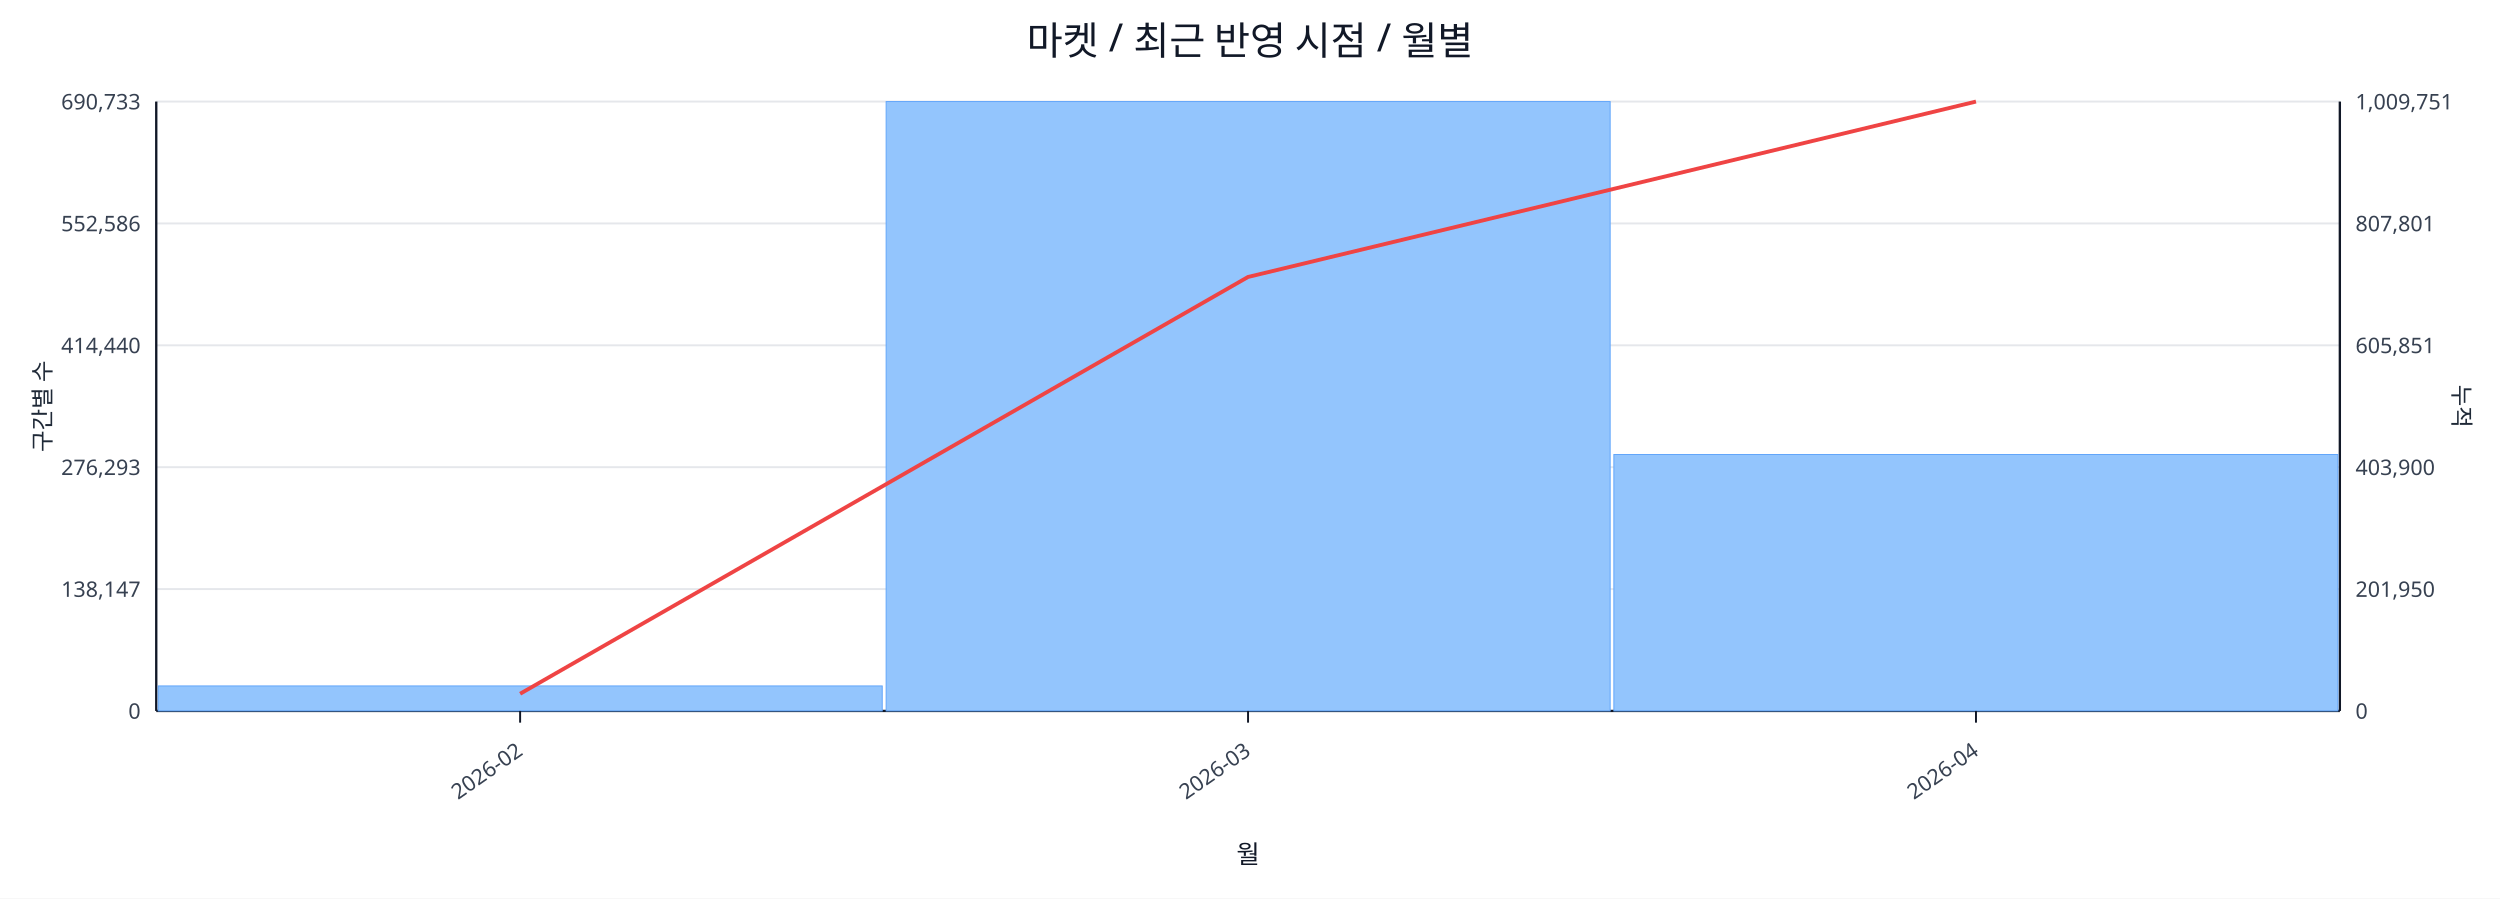
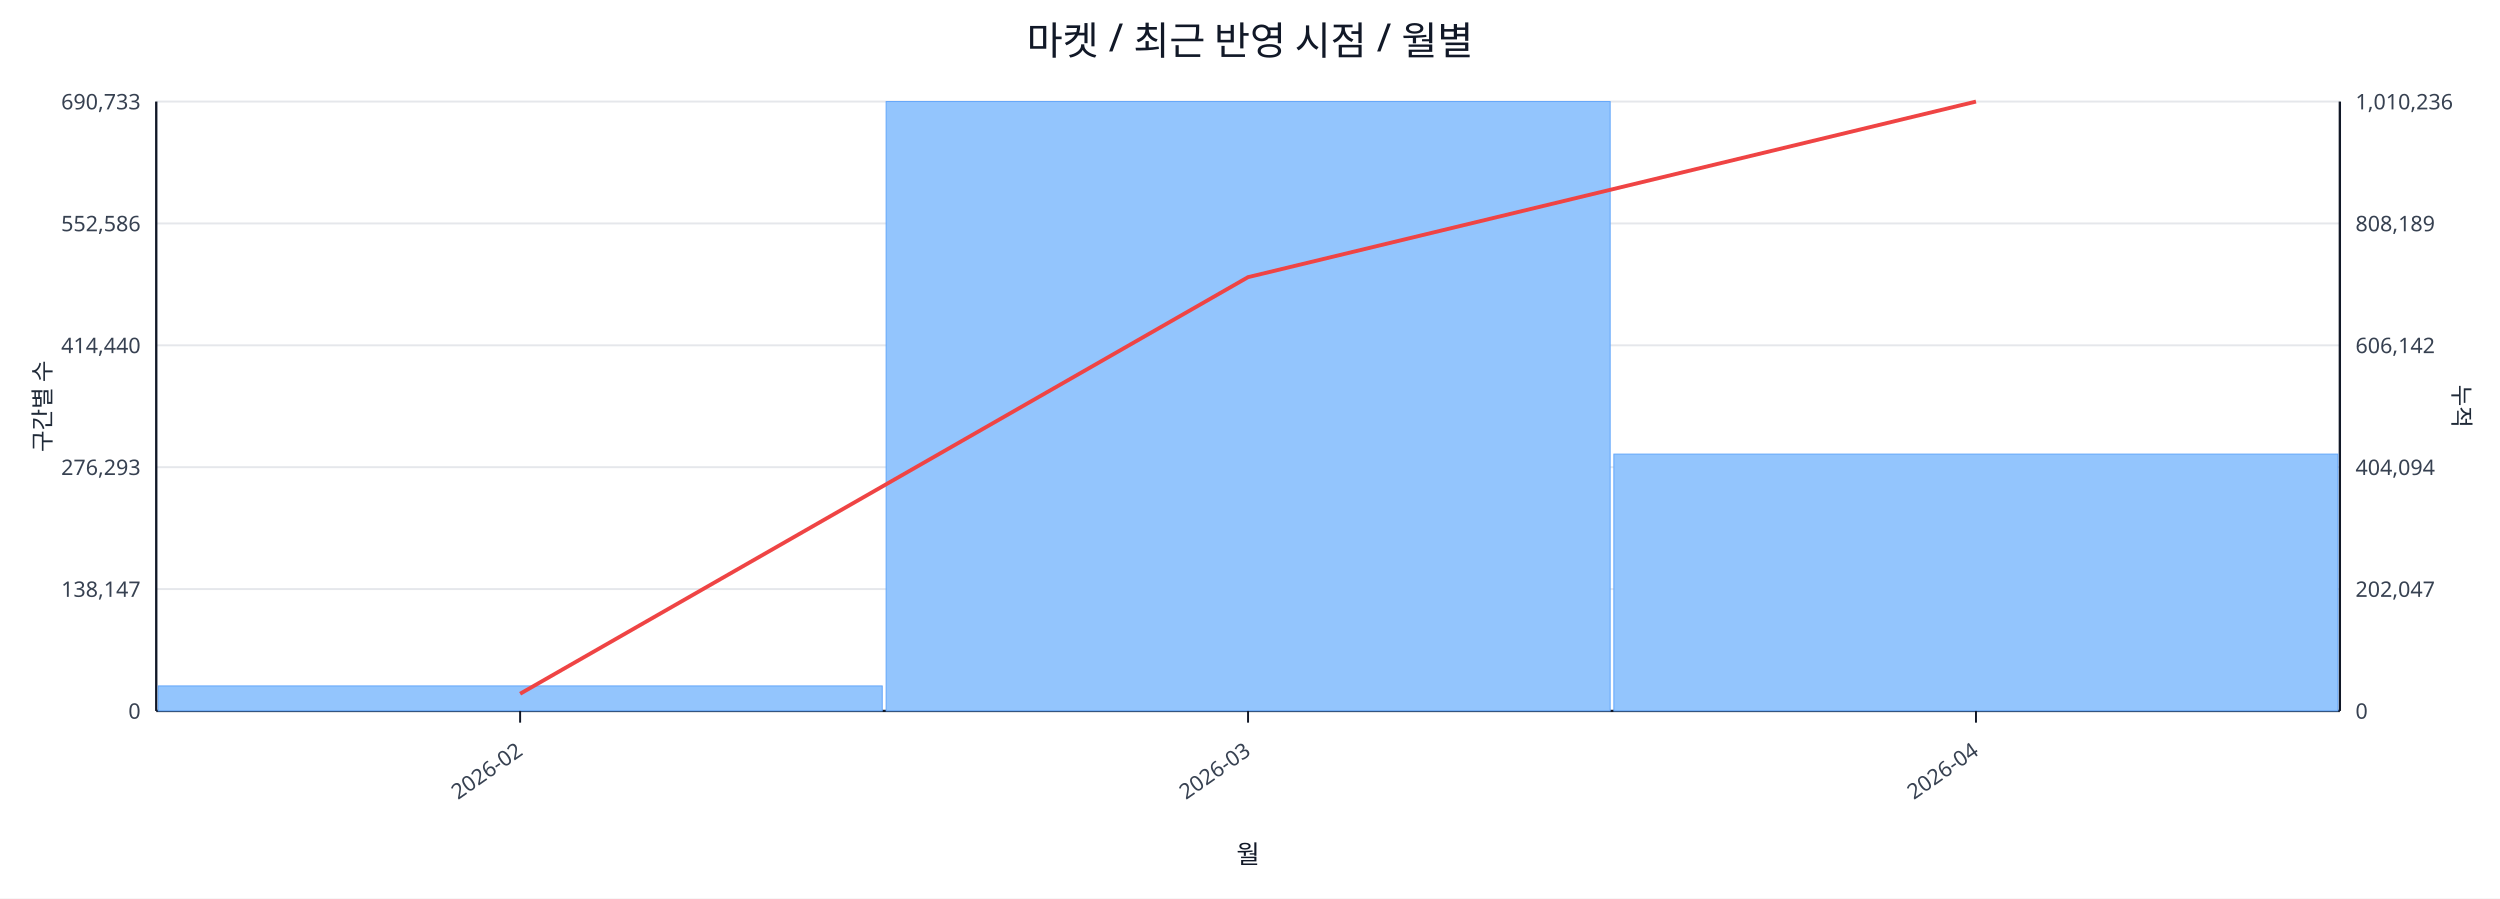
<svg xmlns="http://www.w3.org/2000/svg" width="1280" height="460" viewBox="0 0 1280 460">
  <rect x="0" y="0" width="100%" height="100%" fill="#ffffff" />
  <text x="640.0" y="28" font-size="20" text-anchor="middle" font-family="sans-serif" fill="#111827">마켓 / 최근 반영 시점 / 월별</text>
  <line x1="80.0" y1="52.0" x2="1198.0" y2="52.0" stroke="#e5e7eb" stroke-width="1" />
  <text x="72.0" y="56.0" font-size="11" text-anchor="end" font-family="sans-serif" fill="#374151">690,733</text>
-   <text x="1206.0" y="56.0" font-size="11" text-anchor="start" font-family="sans-serif" fill="#374151">1,009,751</text>
+   <text x="1206.0" y="56.0" font-size="11" text-anchor="start" font-family="sans-serif" fill="#374151">1,010,236</text>
  <line x1="80.0" y1="114.4" x2="1198.0" y2="114.4" stroke="#e5e7eb" stroke-width="1" />
  <text x="72.0" y="118.4" font-size="11" text-anchor="end" font-family="sans-serif" fill="#374151">552,586</text>
-   <text x="1206.0" y="118.4" font-size="11" text-anchor="start" font-family="sans-serif" fill="#374151">807,801</text>
+   <text x="1206.0" y="118.4" font-size="11" text-anchor="start" font-family="sans-serif" fill="#374151">808,189</text>
  <line x1="80.0" y1="176.8" x2="1198.0" y2="176.8" stroke="#e5e7eb" stroke-width="1" />
  <text x="72.0" y="180.8" font-size="11" text-anchor="end" font-family="sans-serif" fill="#374151">414,440</text>
-   <text x="1206.0" y="180.8" font-size="11" text-anchor="start" font-family="sans-serif" fill="#374151">605,851</text>
+   <text x="1206.0" y="180.8" font-size="11" text-anchor="start" font-family="sans-serif" fill="#374151">606,142</text>
  <line x1="80.0" y1="239.2" x2="1198.0" y2="239.2" stroke="#e5e7eb" stroke-width="1" />
  <text x="72.0" y="243.2" font-size="11" text-anchor="end" font-family="sans-serif" fill="#374151">276,293</text>
-   <text x="1206.0" y="243.2" font-size="11" text-anchor="start" font-family="sans-serif" fill="#374151">403,900</text>
+   <text x="1206.0" y="243.2" font-size="11" text-anchor="start" font-family="sans-serif" fill="#374151">404,094</text>
  <line x1="80.0" y1="301.6" x2="1198.0" y2="301.6" stroke="#e5e7eb" stroke-width="1" />
  <text x="72.0" y="305.6" font-size="11" text-anchor="end" font-family="sans-serif" fill="#374151">138,147</text>
-   <text x="1206.0" y="305.6" font-size="11" text-anchor="start" font-family="sans-serif" fill="#374151">201,950</text>
+   <text x="1206.0" y="305.6" font-size="11" text-anchor="start" font-family="sans-serif" fill="#374151">202,047</text>
  <line x1="80.0" y1="364.0" x2="1198.0" y2="364.0" stroke="#e5e7eb" stroke-width="1" />
  <text x="72.0" y="368.0" font-size="11" text-anchor="end" font-family="sans-serif" fill="#374151">0</text>
  <text x="1206.0" y="368.0" font-size="11" text-anchor="start" font-family="sans-serif" fill="#374151">0</text>
  <line x1="80.0" y1="364.0" x2="1198.0" y2="364.0" stroke="#111827" stroke-width="1.2" />
  <line x1="80.0" y1="52.0" x2="80.0" y2="364.0" stroke="#111827" stroke-width="1.2" />
  <line x1="1198.0" y1="52.0" x2="1198.0" y2="364.0" stroke="#111827" stroke-width="1.2" />
  <rect x="81.0" y="351.2" width="370.7" height="12.8" fill="#93c5fd" stroke="#60a5fa" stroke-width="0.5" />
  <rect x="453.7" y="52.0" width="370.7" height="312.0" fill="#93c5fd" stroke="#60a5fa" stroke-width="0.5" />
-   <rect x="826.3" y="232.7" width="370.7" height="131.3" fill="#93c5fd" stroke="#60a5fa" stroke-width="0.5" />
-   <polyline fill="none" stroke="#ef4444" stroke-width="2" points="266.3,355.2 639.0,141.8 1011.7,52.0" />
+   <rect x="826.3" y="232.5" width="370.7" height="131.5" fill="#93c5fd" stroke="#60a5fa" stroke-width="0.5" />
+   <polyline fill="none" stroke="#ef4444" stroke-width="2" points="266.3,355.2 639.0,141.9 1011.7,52.0" />
  <line x1="266.3" y1="364.0" x2="266.3" y2="370.0" stroke="#111827" stroke-width="1" />
  <text x="268.3" y="386.0" font-size="11" text-anchor="end" transform="rotate(-35 268.3 386.0)" font-family="sans-serif" fill="#374151">2026-02</text>
  <line x1="639.0" y1="364.0" x2="639.0" y2="370.0" stroke="#111827" stroke-width="1" />
  <text x="641.0" y="386.0" font-size="11" text-anchor="end" transform="rotate(-35 641.0 386.0)" font-family="sans-serif" fill="#374151">2026-03</text>
  <line x1="1011.7" y1="364.0" x2="1011.7" y2="370.0" stroke="#111827" stroke-width="1" />
  <text x="1013.7" y="386.0" font-size="11" text-anchor="end" transform="rotate(-35 1013.7 386.0)" font-family="sans-serif" fill="#374151">2026-04</text>
  <text x="26" y="208.0" font-size="12" transform="rotate(-90 26 208.0)" text-anchor="middle" font-family="sans-serif" fill="#1f2937">구간별 수</text>
  <text x="1256.0" y="208.0" font-size="12" transform="rotate(90 1256.0 208.0)" text-anchor="middle" font-family="sans-serif" fill="#1f2937">누적</text>
  <text x="639.0" y="442.0" font-size="13" text-anchor="middle" font-family="sans-serif" fill="#111827">월</text>
</svg>
